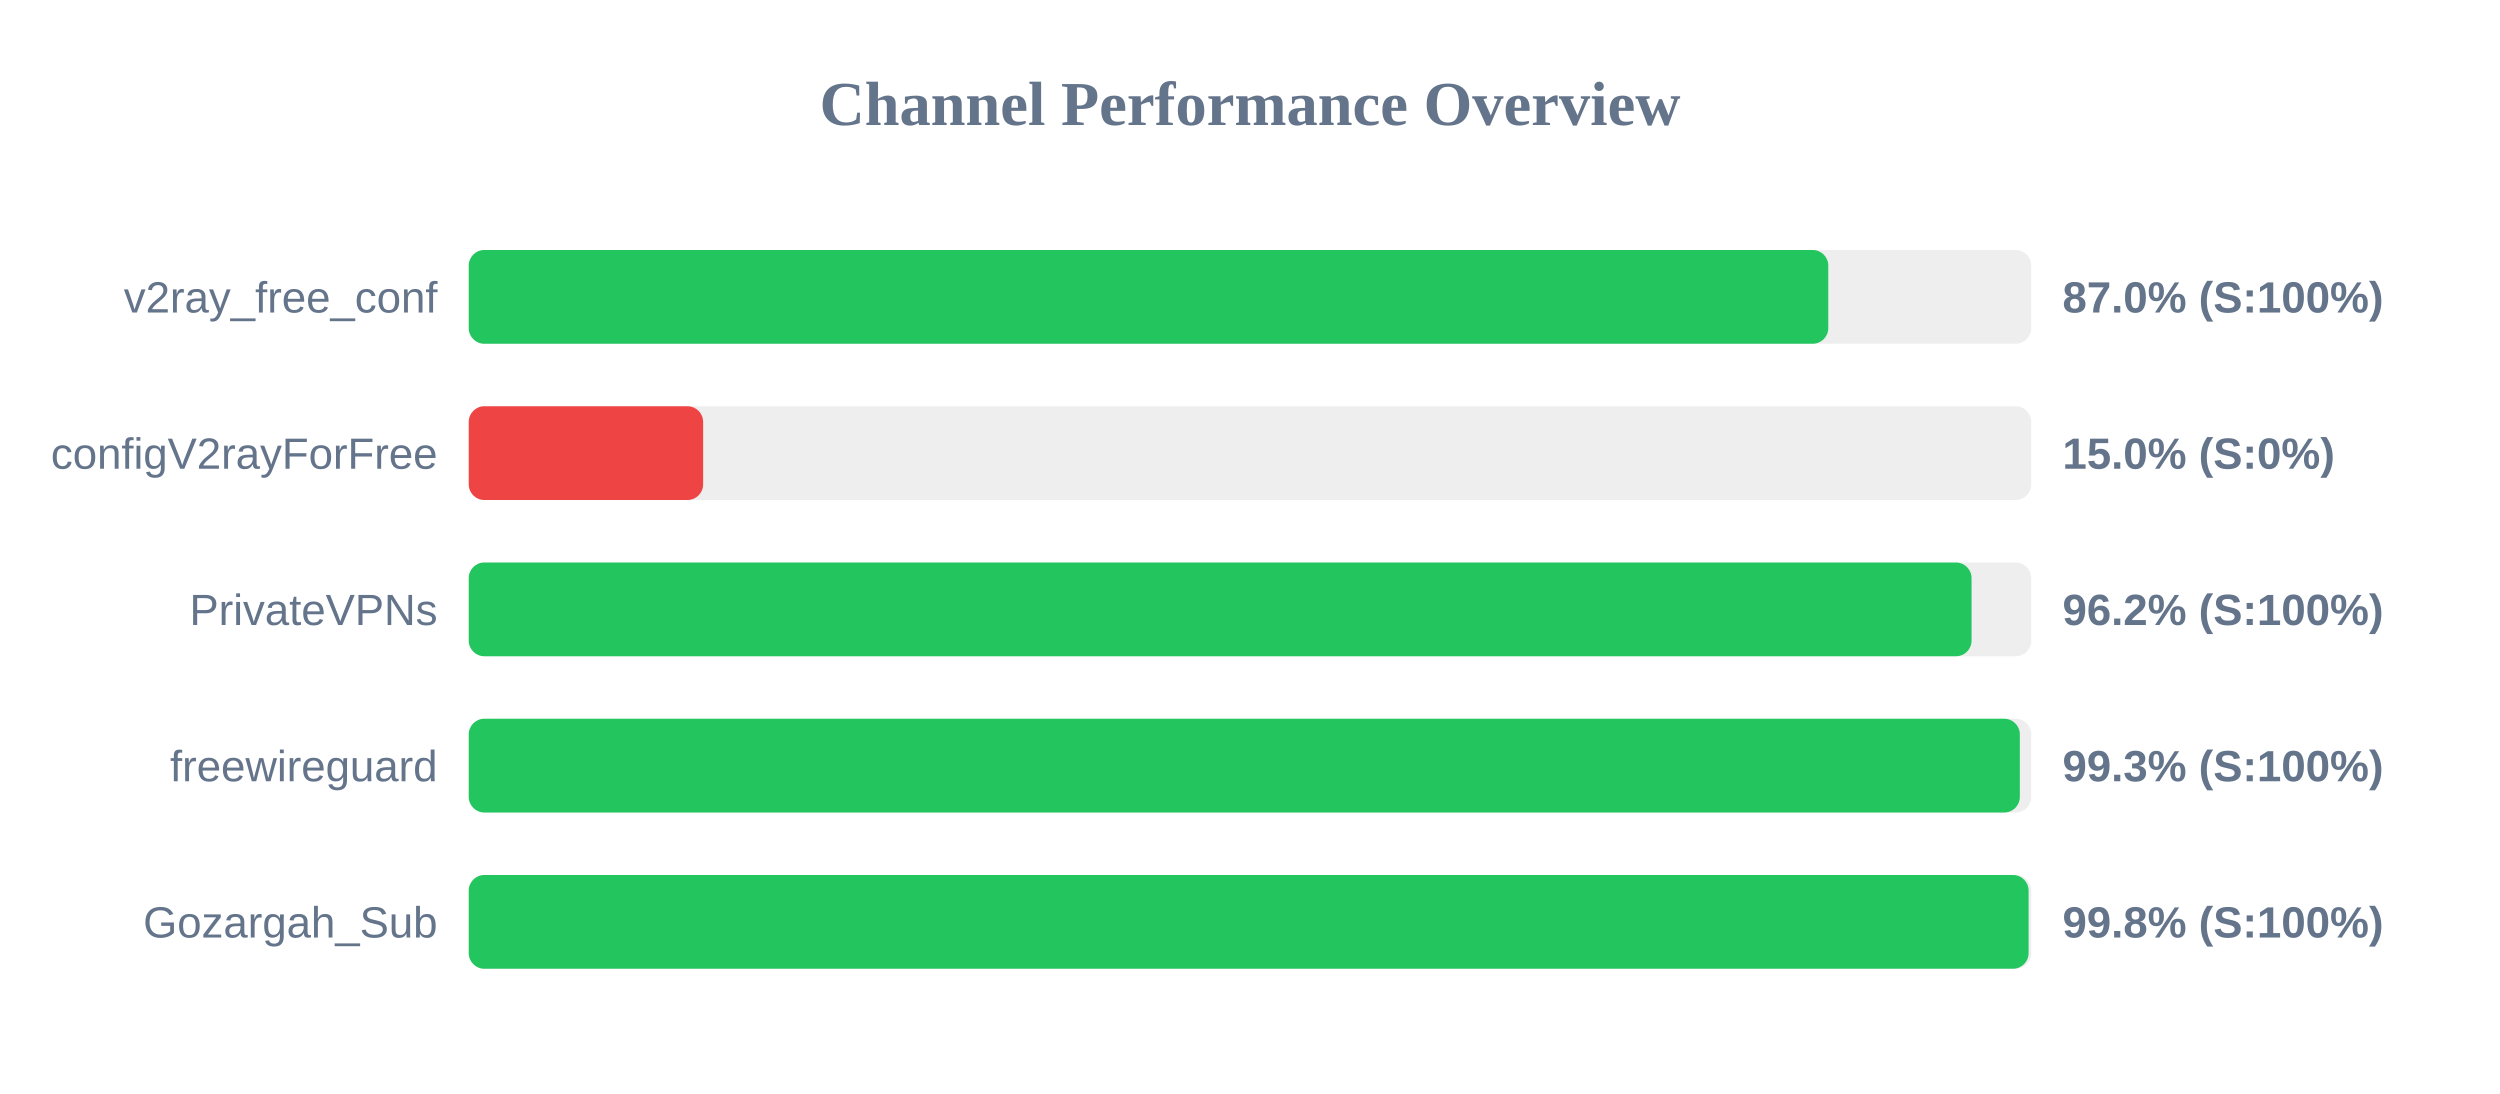
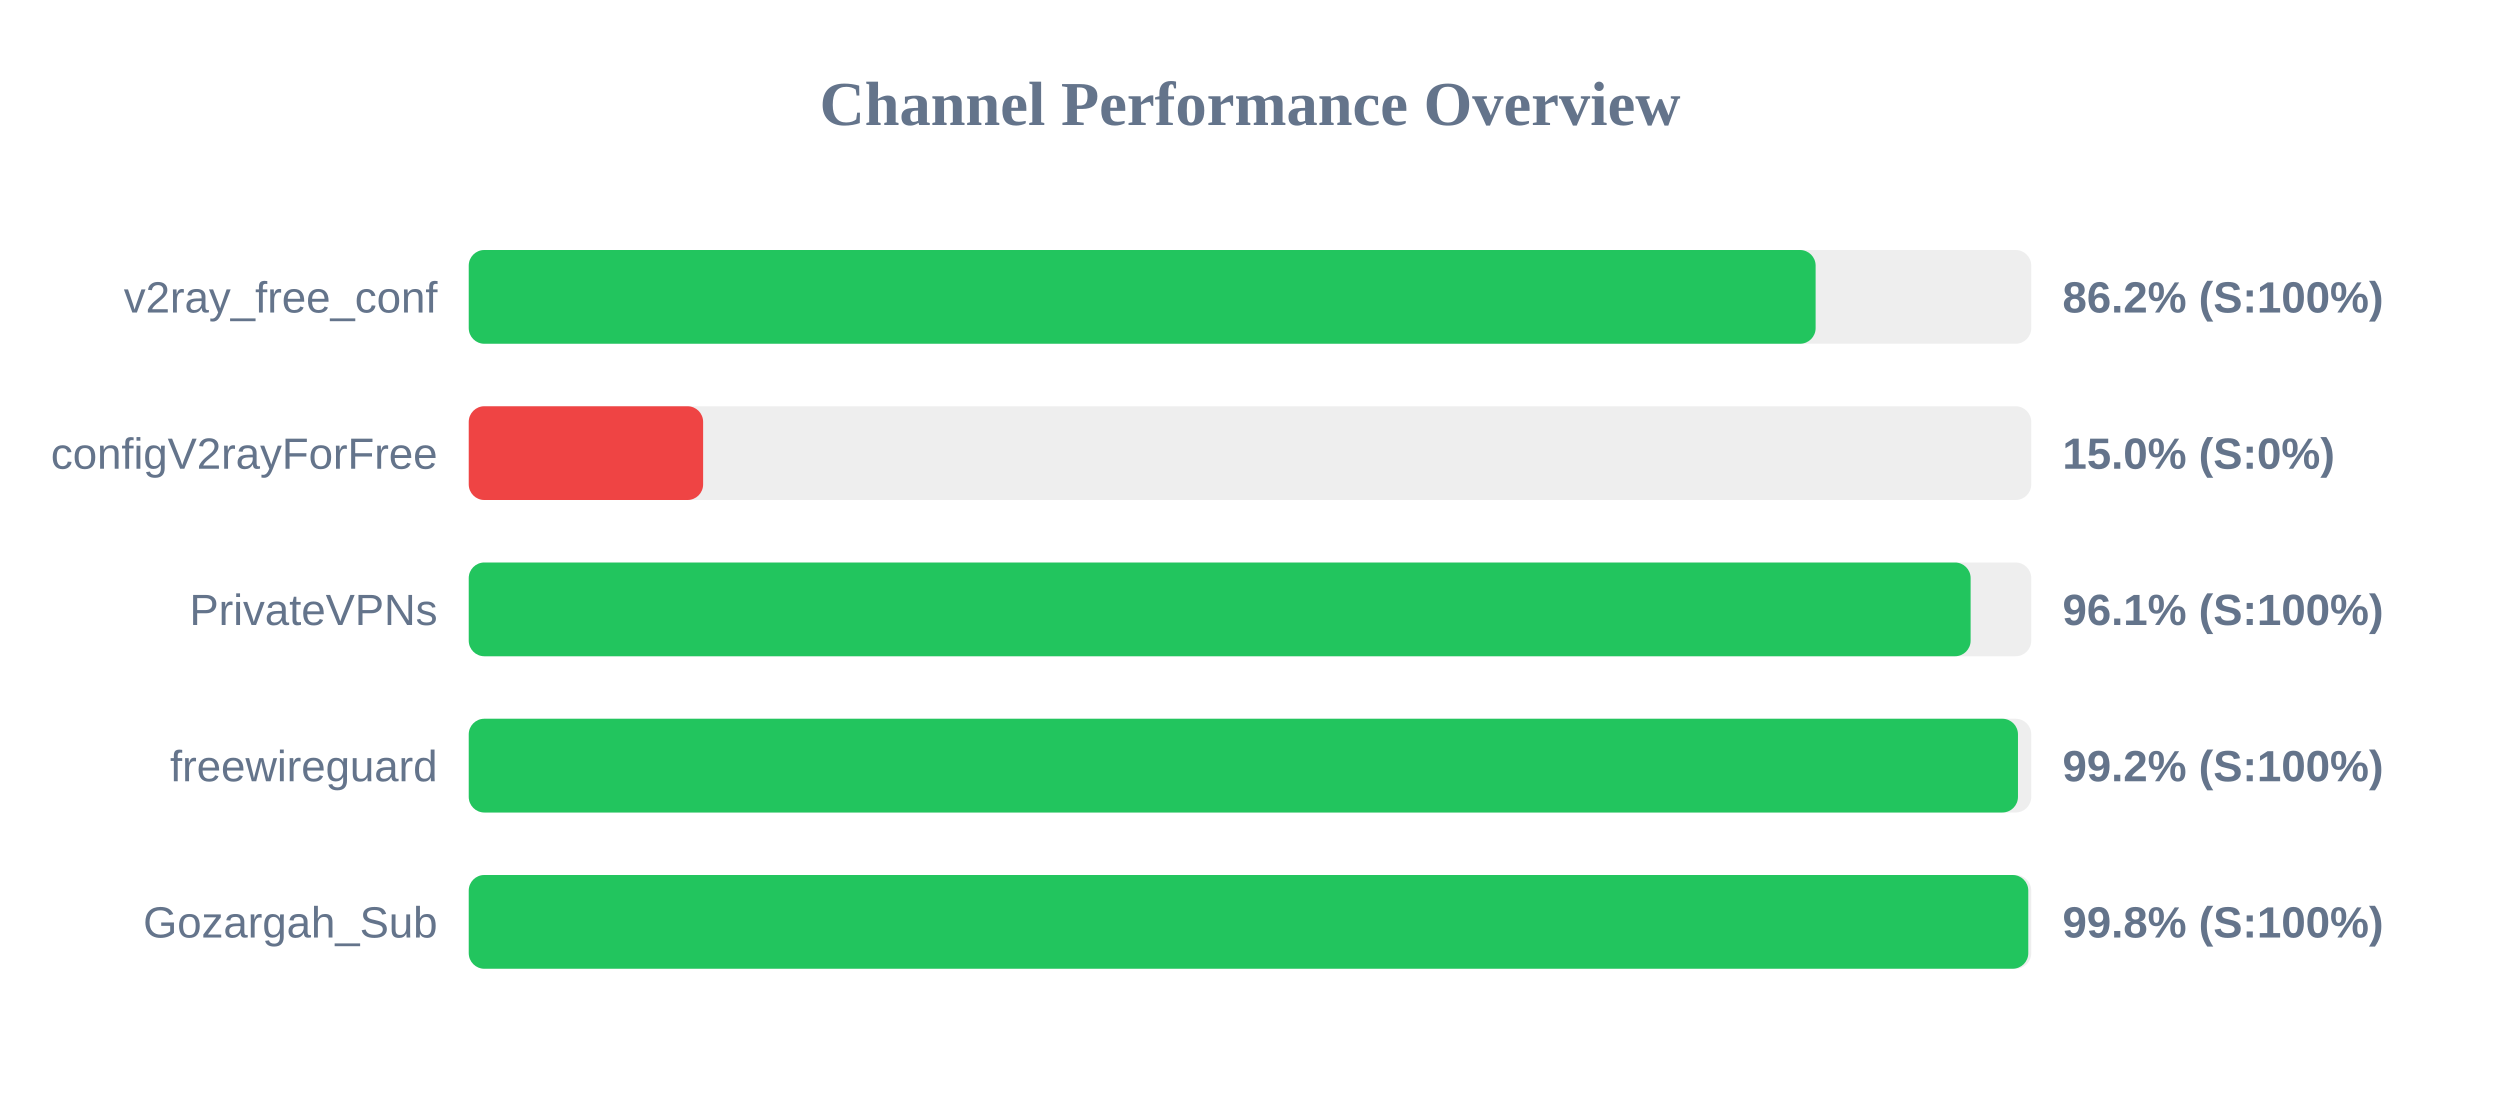
<svg xmlns="http://www.w3.org/2000/svg" width="800" height="350" version="1.1">
  <style>
        .row { font: 14px Arial; fill: #64748b; }
        .score { font: bold 14px Arial; fill: #64748b; }
    </style>
  <text x="400" y="40" text-anchor="middle" font-size="20px" font-weight="bold" fill="#64748b">Channel Performance Overview</text>
  <rect x="150" y="80" width="500" height="30" fill="#eee" rx="5" />
-   <rect x="150" y="80" width="435.05" height="30" fill="#22c55e" rx="5" />
+   <rect x="150" y="80" width="431.0" height="30" fill="#22c55e" rx="5" />
  <text x="140" y="100" text-anchor="end" class="row">v2ray_free_conf</text>
-   <text x="660" y="100" text-anchor="start" class="score">87.0% (S:100%)</text>
+   <text x="660" y="100" text-anchor="start" class="score">86.2% (S:100%)</text>
  <rect x="150" y="130" width="500" height="30" fill="#eee" rx="5" />
  <rect x="150" y="130" width="75.0" height="30" fill="#ef4444" rx="5" />
  <text x="140" y="150" text-anchor="end" class="row">configV2rayForFree</text>
  <text x="660" y="150" text-anchor="start" class="score">15.0% (S:0%)</text>
  <rect x="150" y="180" width="500" height="30" fill="#eee" rx="5" />
-   <rect x="150" y="180" width="480.9" height="30" fill="#22c55e" rx="5" />
+   <rect x="150" y="180" width="480.6" height="30" fill="#22c55e" rx="5" />
  <text x="140" y="200" text-anchor="end" class="row">PrivateVPNs</text>
-   <text x="660" y="200" text-anchor="start" class="score">96.2% (S:100%)</text>
+   <text x="660" y="200" text-anchor="start" class="score">96.1% (S:100%)</text>
  <rect x="150" y="230" width="500" height="30" fill="#eee" rx="5" />
-   <rect x="150" y="230" width="496.35" height="30" fill="#22c55e" rx="5" />
+   <rect x="150" y="230" width="495.75" height="30" fill="#22c55e" rx="5" />
  <text x="140" y="250" text-anchor="end" class="row">freewireguard</text>
-   <text x="660" y="250" text-anchor="start" class="score">99.3% (S:100%)</text>
+   <text x="660" y="250" text-anchor="start" class="score">99.2% (S:100%)</text>
  <rect x="150" y="280" width="500" height="30" fill="#eee" rx="5" />
-   <rect x="150" y="280" width="499.15" height="30" fill="#22c55e" rx="5" />
+   <rect x="150" y="280" width="499.05" height="30" fill="#22c55e" rx="5" />
  <text x="140" y="300" text-anchor="end" class="row">Gozargah_Sub</text>
  <text x="660" y="300" text-anchor="start" class="score">99.8% (S:100%)</text>
</svg>
